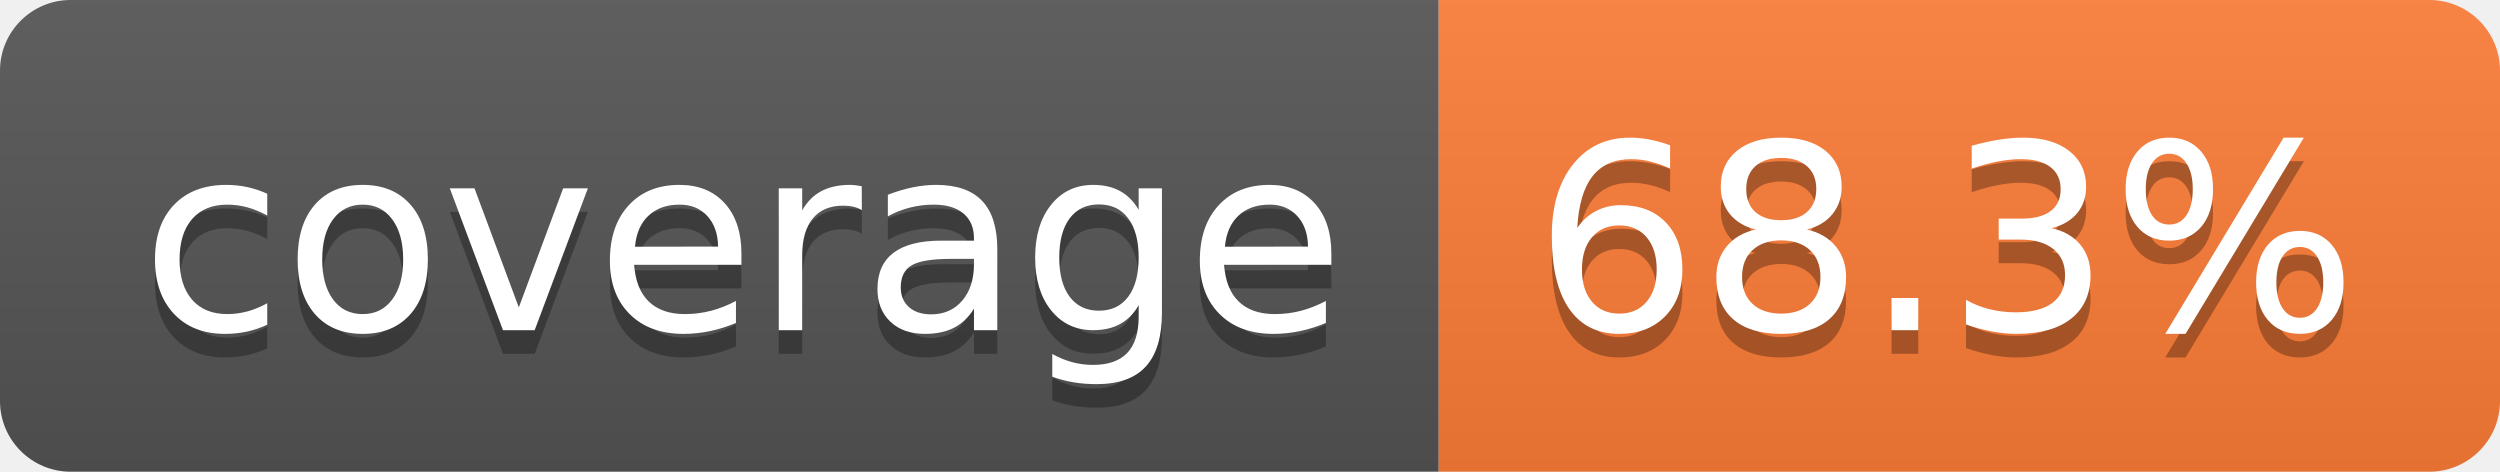
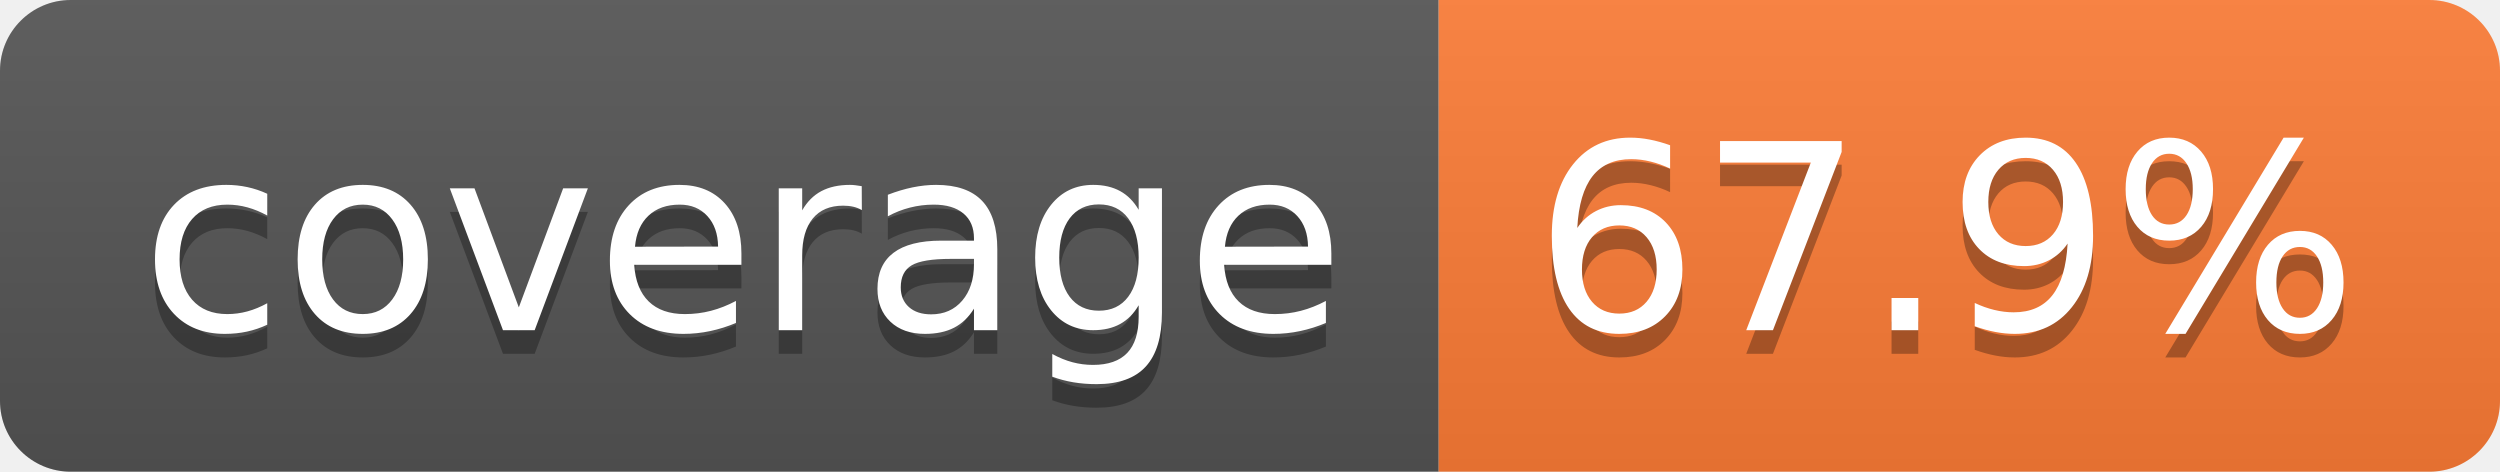
- <svg xmlns="http://www.w3.org/2000/svg" width="106" height="20" role="img" aria-label="coverage: 68.3%">
+ <svg xmlns="http://www.w3.org/2000/svg" width="106" height="20" role="img" aria-label="coverage: 67.9%">
  <linearGradient id="s" x2="0" y2="100%">
    <stop offset="0" stop-color="#bbb" stop-opacity=".1" />
    <stop offset="1" stop-opacity=".1" />
  </linearGradient>
  <clipPath id="r">
    <rect width="106" height="20" rx="3" fill="#fff" />
  </clipPath>
  <g clip-path="url(#r)">
    <rect width="61" height="20" fill="#555" />
    <rect x="61" width="45" height="20" fill="#fe7d37" />
    <rect width="106" height="20" fill="url(#s)" />
  </g>
  <g fill="#fff" text-anchor="middle" font-family="Verdana,Geneva,DejaVu Sans,sans-serif" text-rendering="geometricPrecision" font-size="110">
    <text aria-hidden="true" x="315" y="150" fill="#010101" fill-opacity=".3" transform="scale(.1)" textLength="510">coverage</text>
    <text x="315" y="140" transform="scale(.1)" fill="#fff" textLength="510">coverage</text>
-     <text aria-hidden="true" x="825" y="150" fill="#010101" fill-opacity=".3" transform="scale(.1)" textLength="350">68.3%</text>
-     <text x="825" y="140" transform="scale(.1)" fill="#fff" textLength="350">68.3%</text>
+     <text aria-hidden="true" x="825" y="150" fill="#010101" fill-opacity=".3" transform="scale(.1)" textLength="350">67.9%</text>
+     <text x="825" y="140" transform="scale(.1)" fill="#fff" textLength="350">67.9%</text>
  </g>
</svg>
